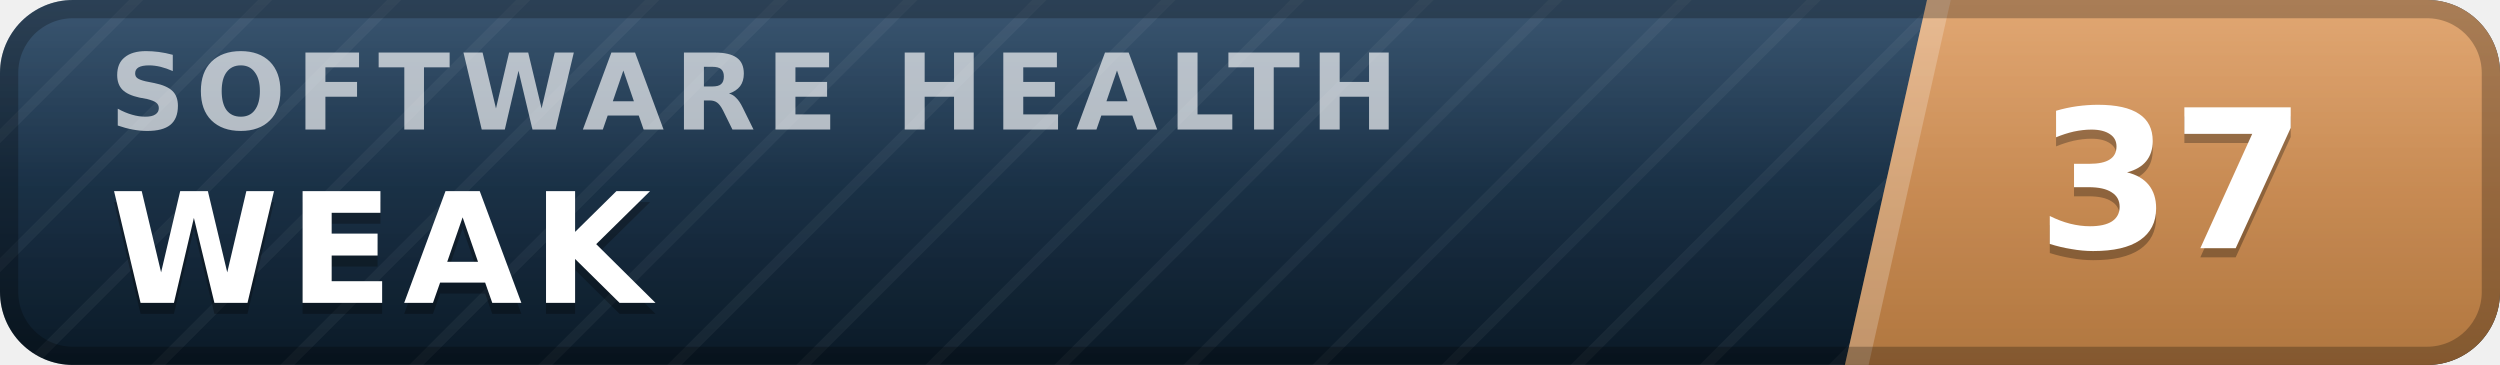
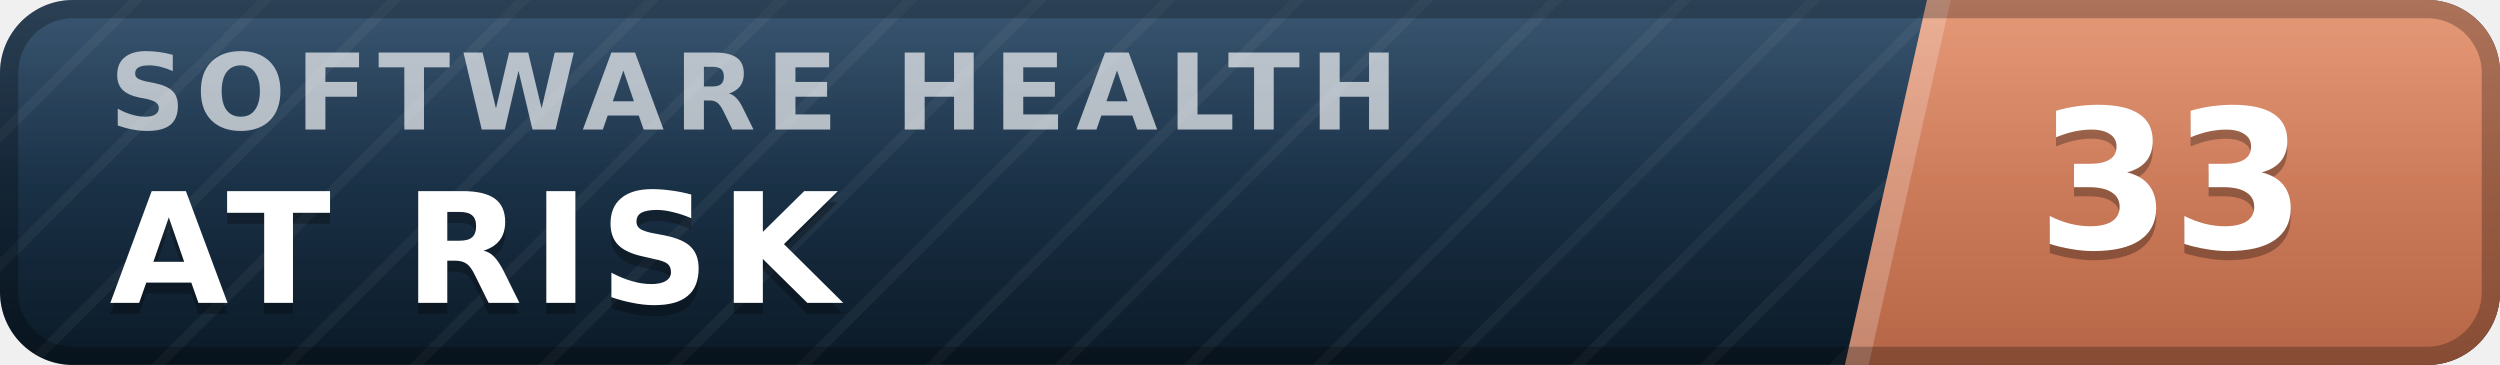
- <svg xmlns="http://www.w3.org/2000/svg" width="137" height="20" viewBox="0 0 137 20" role="img" aria-label="inspect.software software health index 37 of 100, weak" font-family="Verdana,DejaVu Sans,Geneva,sans-serif">
+ <svg xmlns="http://www.w3.org/2000/svg" width="137" height="20" viewBox="0 0 137 20" role="img" aria-label="inspect.software software health index 33 of 100, at risk" font-family="Verdana,DejaVu Sans,Geneva,sans-serif">
  <defs>
    <linearGradient id="plate" x1="0" y1="0" x2="0" y2="1">
      <stop offset="0" stop-color="#1d3d5c" />
      <stop offset="1" stop-color="#0a1926" />
    </linearGradient>
    <linearGradient id="endplate" x1="0" y1="0" x2="0" y2="1">
-       <stop offset="0" stop-color="#dd9a5e" />
-       <stop offset="1" stop-color="#b0763f" />
+       <stop offset="0" stop-color="#e18a64" />
+       <stop offset="1" stop-color="#b56546" />
    </linearGradient>
    <linearGradient id="gloss" x1="0" y1="0" x2="0" y2="1">
      <stop offset="0" stop-color="#fff" stop-opacity=".13" />
      <stop offset=".5" stop-color="#fff" stop-opacity=".03" />
      <stop offset="1" stop-color="#fff" stop-opacity="0" />
    </linearGradient>
    <pattern id="guilloche" width="5" height="5" patternUnits="userSpaceOnUse" patternTransform="rotate(45)">
      <line x1="0" y1="0" x2="0" y2="5" stroke="#fff" stroke-opacity=".045" stroke-width="1.1" />
    </pattern>
    <clipPath id="rounded">
      <rect width="137" height="20" rx="4" />
    </clipPath>
  </defs>
  <g clip-path="url(#rounded)">
    <rect width="137" height="20" fill="url(#plate)" />
    <rect width="137" height="20" fill="url(#guilloche)" />
    <polygon points="105.6,0 137,0 137,20 101.1,20" fill="url(#endplate)" />
    <polygon points="105.6,0 106.9,0 102.4,20 101.1,20" fill="#fff" fill-opacity=".22" />
    <text x="6.0" y="7.1" font-size="5.8" letter-spacing="0.55" fill="#fff" fill-opacity=".66" font-weight="bold" textLength="76.3" lengthAdjust="spacing">SOFTWARE HEALTH</text>
-     <text x="6.0" y="17.2" font-size="8.4" fill="#000" fill-opacity=".3" font-weight="bold" letter-spacing="0.55" textLength="30.3" lengthAdjust="spacing">WEAK</text>
-     <text x="6.0" y="16.6" font-size="8.4" fill="#fff" font-weight="bold" letter-spacing="0.55" textLength="30.3" lengthAdjust="spacing">WEAK</text>
-     <text x="119.0" y="14.1" font-size="10.6" fill="#000" fill-opacity=".3" font-weight="bold" text-anchor="middle">37</text>
-     <text x="119.0" y="13.6" font-size="10.6" fill="#fff" font-weight="bold" text-anchor="middle">37</text>
+     <text x="6.0" y="17.2" font-size="8.4" fill="#000" fill-opacity=".3" font-weight="bold" letter-spacing="0.55" textLength="43.3" lengthAdjust="spacing">AT RISK</text>
+     <text x="6.0" y="16.6" font-size="8.4" fill="#fff" font-weight="bold" letter-spacing="0.55" textLength="43.3" lengthAdjust="spacing">AT RISK</text>
+     <text x="119.0" y="14.1" font-size="10.6" fill="#000" fill-opacity=".3" font-weight="bold" text-anchor="middle">33</text>
+     <text x="119.0" y="13.6" font-size="10.6" fill="#fff" font-weight="bold" text-anchor="middle">33</text>
    <rect width="137" height="20" fill="url(#gloss)" />
  </g>
  <rect x=".5" y=".5" width="136" height="19" rx="3.5" fill="none" stroke="#000" stroke-opacity=".25" />
</svg>
